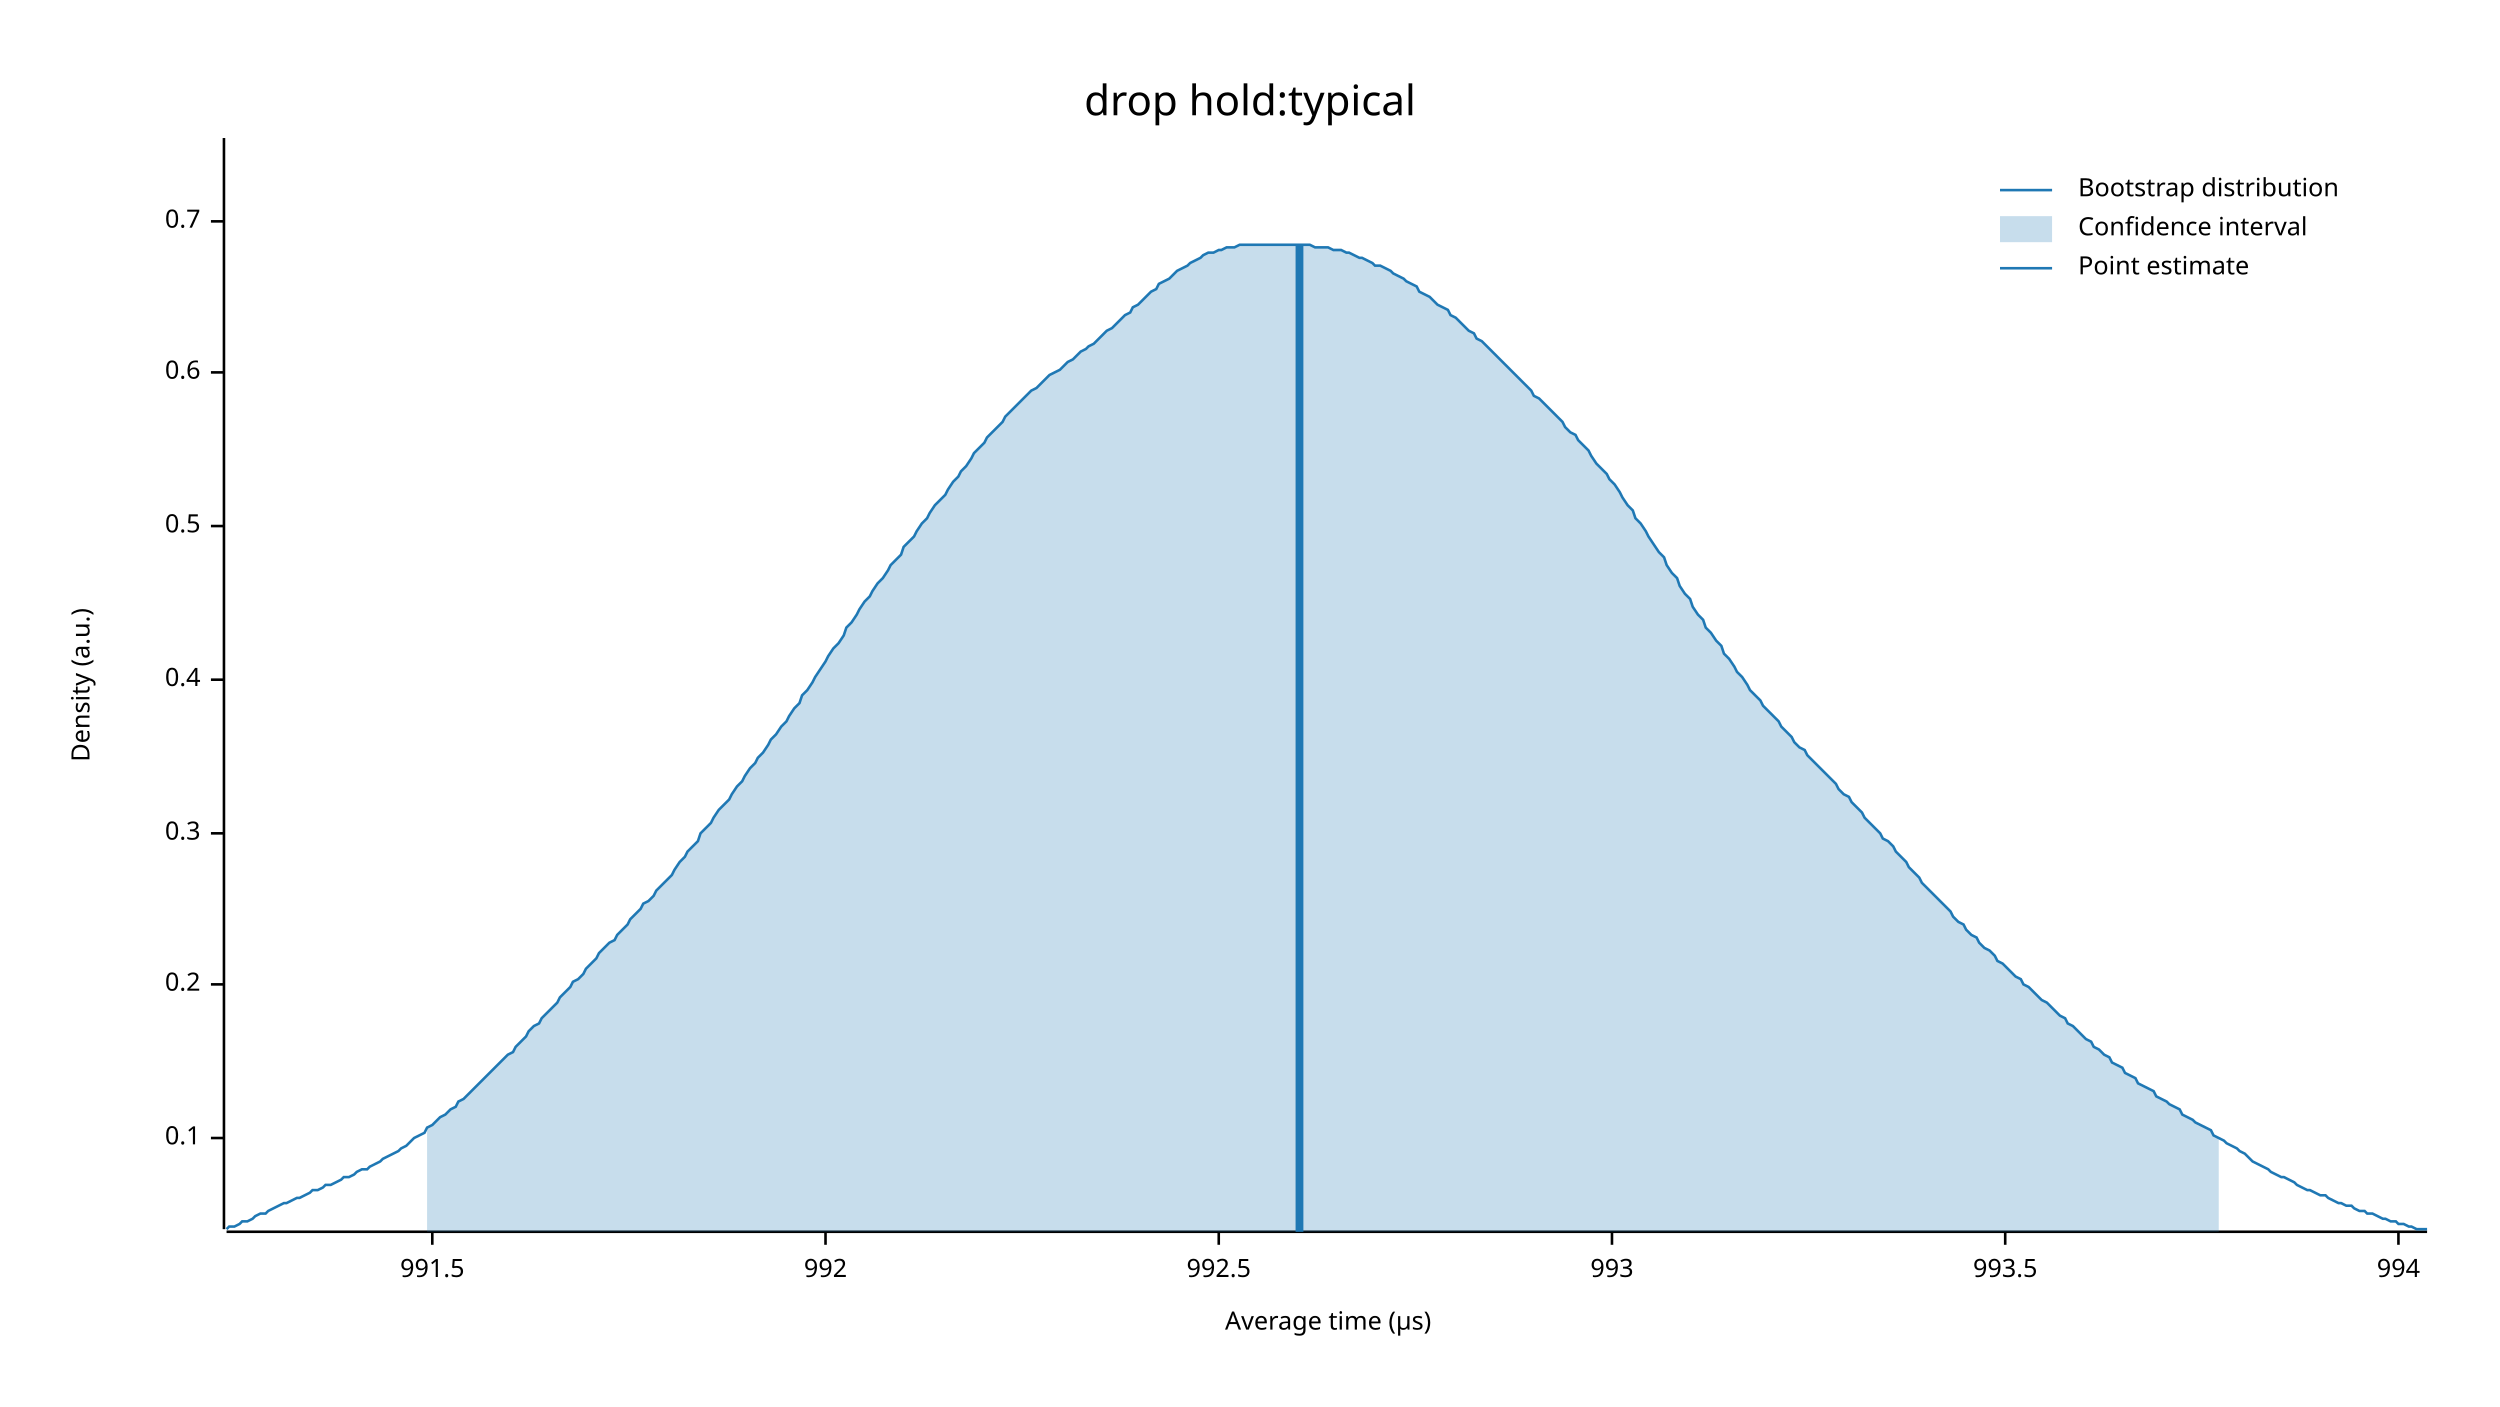
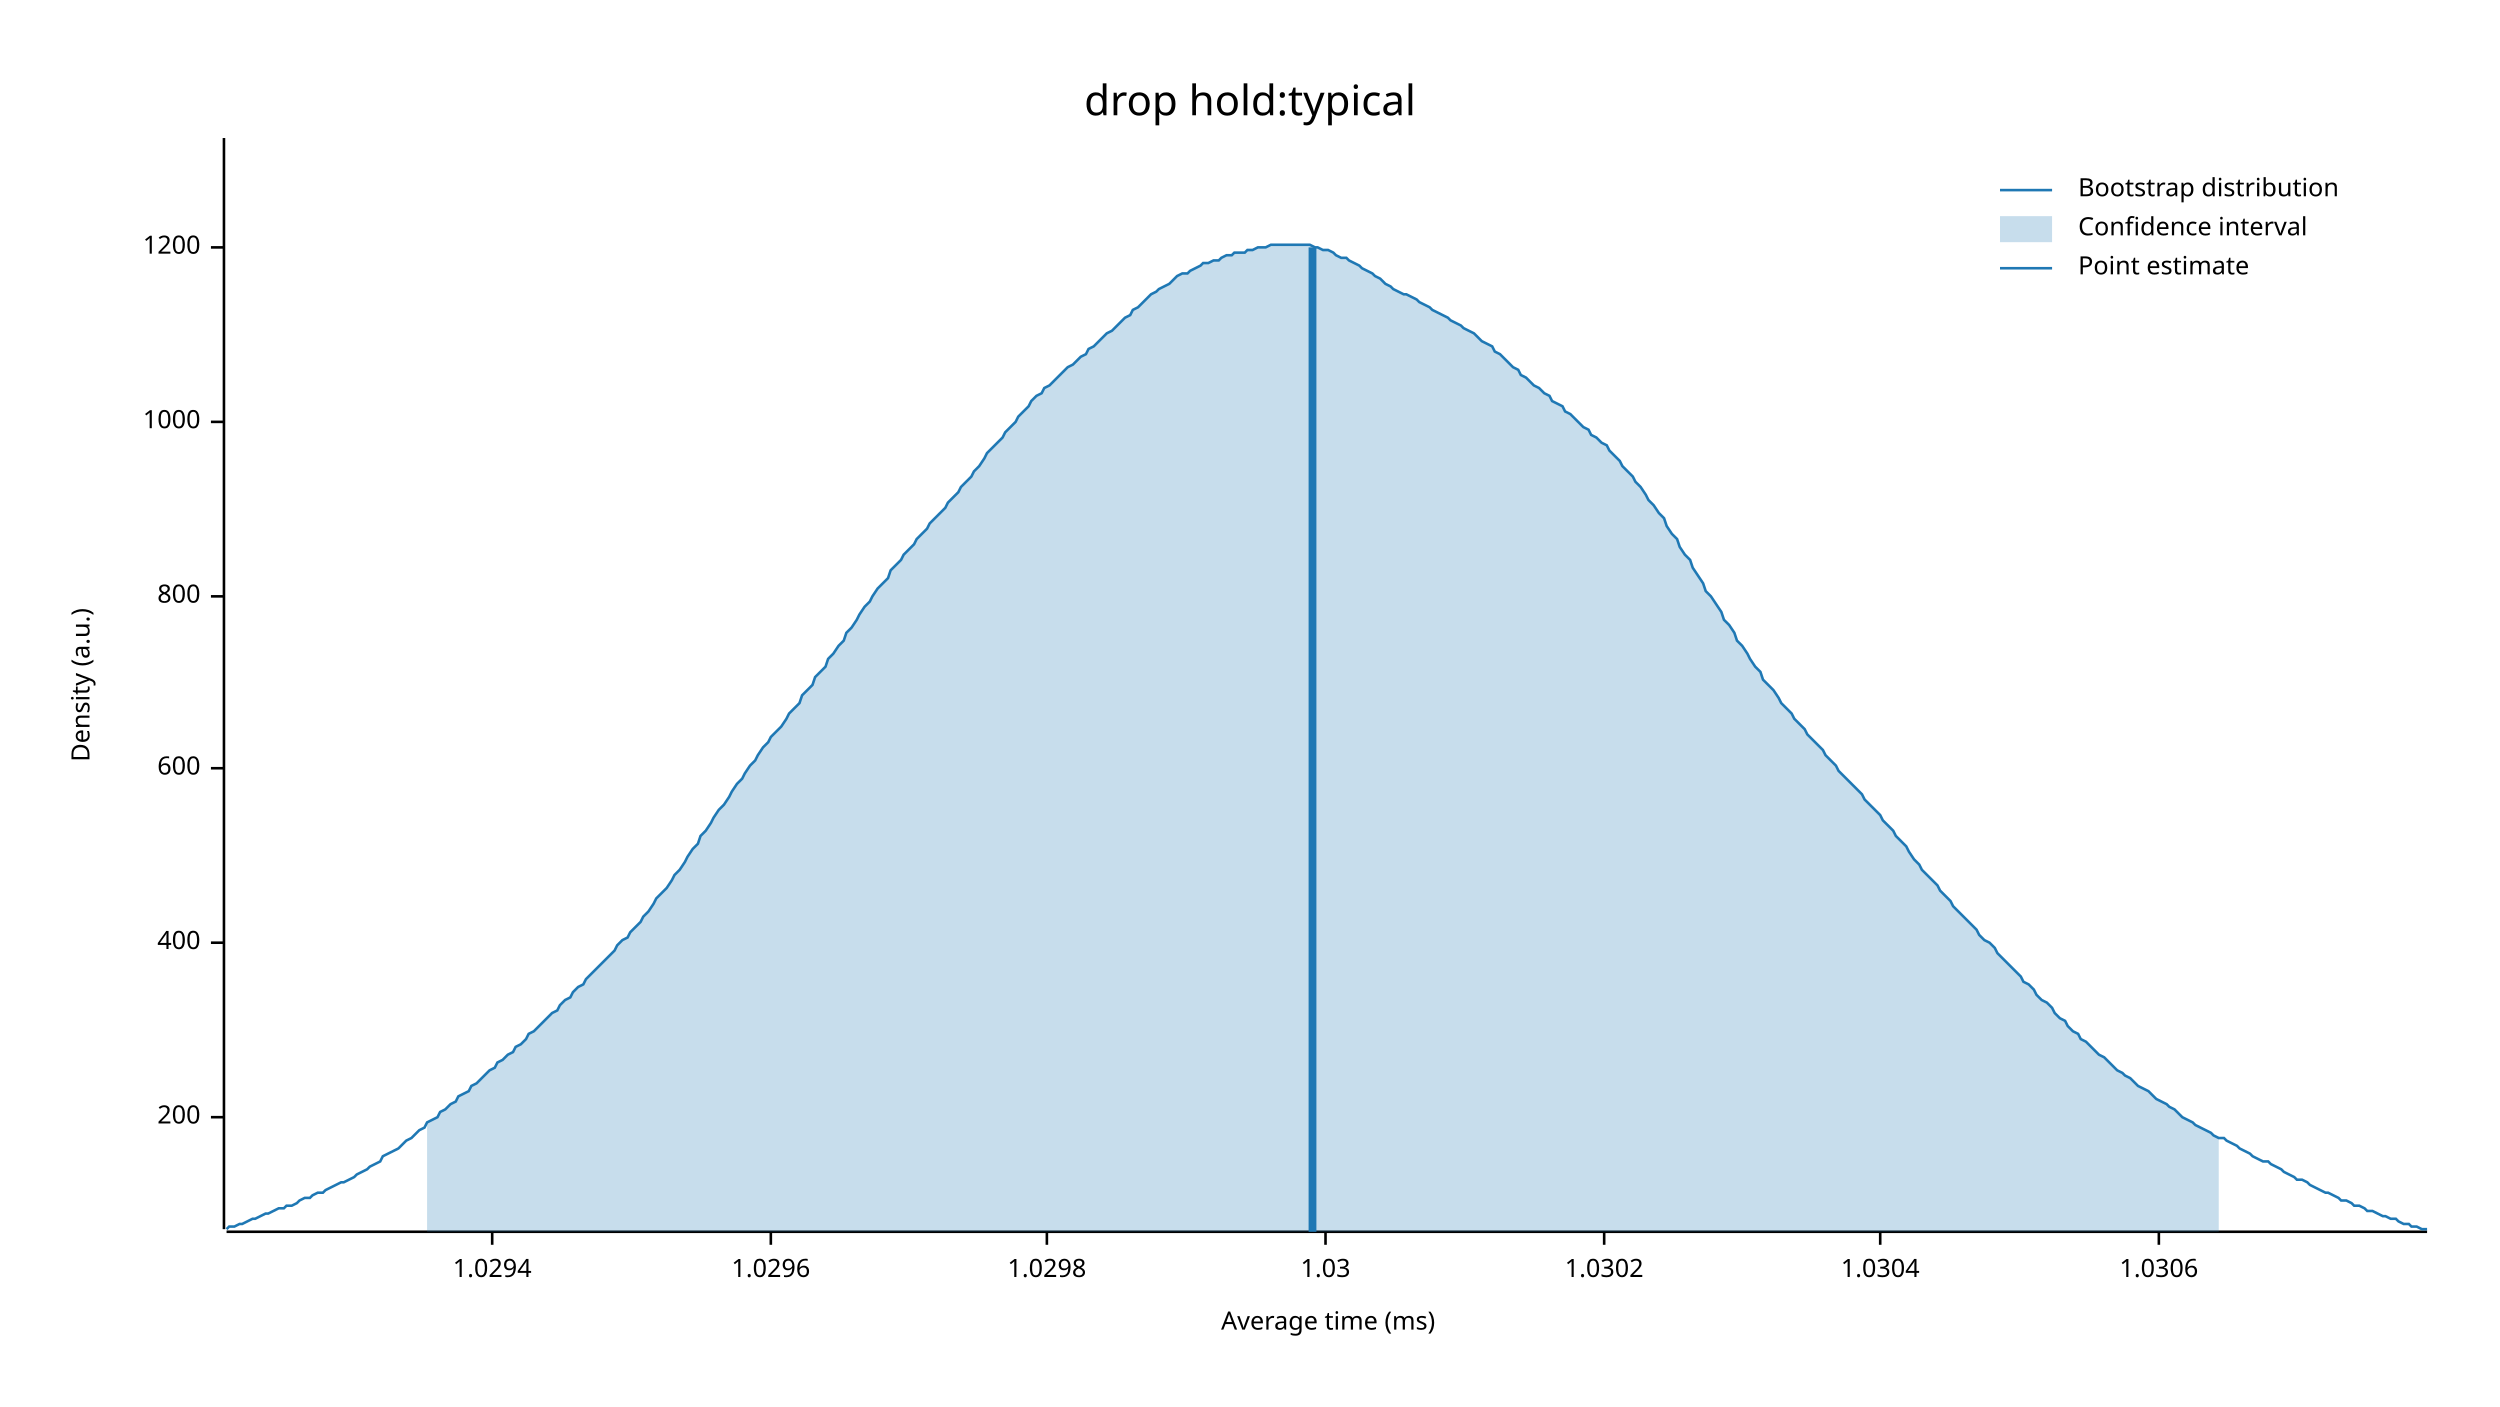
<svg xmlns="http://www.w3.org/2000/svg" width="960" height="540" viewBox="0 0 960 540">
  <text x="480" y="32" dy="0.76em" text-anchor="middle" font-family="sans-serif" font-size="16.129" opacity="1" fill="#000000">
drop hold:typical
</text>
  <text x="27" y="263" dy="0.76em" text-anchor="middle" font-family="sans-serif" font-size="9.677" opacity="1" fill="#000000" transform="rotate(270, 27, 263)">
Density (a.u.)
</text>
  <text x="510" y="513" dy="-0.5ex" text-anchor="middle" font-family="sans-serif" font-size="9.677" opacity="1" fill="#000000">
- Average time (µs)
+ Average time (ms)
</text>
  <polyline fill="none" opacity="1" stroke="#000000" stroke-width="1" points="86,53 86,472 " />
-   <text x="77" y="437" dy="0.5ex" text-anchor="end" font-family="sans-serif" font-size="9.677" opacity="1" fill="#000000">
- 0.1
+   <text x="77" y="429" dy="0.5ex" text-anchor="end" font-family="sans-serif" font-size="9.677" opacity="1" fill="#000000">
+ 200
</text>
-   <polyline fill="none" opacity="1" stroke="#000000" stroke-width="1" points="81,437 86,437 " />
-   <text x="77" y="378" dy="0.5ex" text-anchor="end" font-family="sans-serif" font-size="9.677" opacity="1" fill="#000000">
- 0.2
+   <polyline fill="none" opacity="1" stroke="#000000" stroke-width="1" points="81,429 86,429 " />
+   <text x="77" y="362" dy="0.5ex" text-anchor="end" font-family="sans-serif" font-size="9.677" opacity="1" fill="#000000">
+ 400
</text>
-   <polyline fill="none" opacity="1" stroke="#000000" stroke-width="1" points="81,378 86,378 " />
-   <text x="77" y="320" dy="0.5ex" text-anchor="end" font-family="sans-serif" font-size="9.677" opacity="1" fill="#000000">
- 0.3
+   <polyline fill="none" opacity="1" stroke="#000000" stroke-width="1" points="81,362 86,362 " />
+   <text x="77" y="295" dy="0.5ex" text-anchor="end" font-family="sans-serif" font-size="9.677" opacity="1" fill="#000000">
+ 600
</text>
-   <polyline fill="none" opacity="1" stroke="#000000" stroke-width="1" points="81,320 86,320 " />
-   <text x="77" y="261" dy="0.5ex" text-anchor="end" font-family="sans-serif" font-size="9.677" opacity="1" fill="#000000">
- 0.4
+   <polyline fill="none" opacity="1" stroke="#000000" stroke-width="1" points="81,295 86,295 " />
+   <text x="77" y="229" dy="0.5ex" text-anchor="end" font-family="sans-serif" font-size="9.677" opacity="1" fill="#000000">
+ 800
</text>
-   <polyline fill="none" opacity="1" stroke="#000000" stroke-width="1" points="81,261 86,261 " />
-   <text x="77" y="202" dy="0.5ex" text-anchor="end" font-family="sans-serif" font-size="9.677" opacity="1" fill="#000000">
- 0.5
+   <polyline fill="none" opacity="1" stroke="#000000" stroke-width="1" points="81,229 86,229 " />
+   <text x="77" y="162" dy="0.5ex" text-anchor="end" font-family="sans-serif" font-size="9.677" opacity="1" fill="#000000">
+ 1000
</text>
-   <polyline fill="none" opacity="1" stroke="#000000" stroke-width="1" points="81,202 86,202 " />
-   <text x="77" y="143" dy="0.5ex" text-anchor="end" font-family="sans-serif" font-size="9.677" opacity="1" fill="#000000">
- 0.6
+   <polyline fill="none" opacity="1" stroke="#000000" stroke-width="1" points="81,162 86,162 " />
+   <text x="77" y="95" dy="0.5ex" text-anchor="end" font-family="sans-serif" font-size="9.677" opacity="1" fill="#000000">
+ 1200
</text>
-   <polyline fill="none" opacity="1" stroke="#000000" stroke-width="1" points="81,143 86,143 " />
-   <text x="77" y="85" dy="0.5ex" text-anchor="end" font-family="sans-serif" font-size="9.677" opacity="1" fill="#000000">
- 0.7
+   <polyline fill="none" opacity="1" stroke="#000000" stroke-width="1" points="81,95 86,95 " />
+   <polyline fill="none" opacity="1" stroke="#000000" stroke-width="1" points="87,473 932,473 " />
+   <text x="189" y="483" dy="0.76em" text-anchor="middle" font-family="sans-serif" font-size="9.677" opacity="1" fill="#000000">
+ 1.0294
</text>
-   <polyline fill="none" opacity="1" stroke="#000000" stroke-width="1" points="81,85 86,85 " />
-   <polyline fill="none" opacity="1" stroke="#000000" stroke-width="1" points="87,473 932,473 " />
-   <text x="166" y="483" dy="0.76em" text-anchor="middle" font-family="sans-serif" font-size="9.677" opacity="1" fill="#000000">
- 991.5
+   <polyline fill="none" opacity="1" stroke="#000000" stroke-width="1" points="189,473 189,478 " />
+   <text x="296" y="483" dy="0.76em" text-anchor="middle" font-family="sans-serif" font-size="9.677" opacity="1" fill="#000000">
+ 1.0296
</text>
-   <polyline fill="none" opacity="1" stroke="#000000" stroke-width="1" points="166,473 166,478 " />
-   <text x="317" y="483" dy="0.76em" text-anchor="middle" font-family="sans-serif" font-size="9.677" opacity="1" fill="#000000">
- 992
+   <polyline fill="none" opacity="1" stroke="#000000" stroke-width="1" points="296,473 296,478 " />
+   <text x="402" y="483" dy="0.76em" text-anchor="middle" font-family="sans-serif" font-size="9.677" opacity="1" fill="#000000">
+ 1.0298
</text>
-   <polyline fill="none" opacity="1" stroke="#000000" stroke-width="1" points="317,473 317,478 " />
-   <text x="468" y="483" dy="0.76em" text-anchor="middle" font-family="sans-serif" font-size="9.677" opacity="1" fill="#000000">
- 992.5
+   <polyline fill="none" opacity="1" stroke="#000000" stroke-width="1" points="402,473 402,478 " />
+   <text x="509" y="483" dy="0.76em" text-anchor="middle" font-family="sans-serif" font-size="9.677" opacity="1" fill="#000000">
+ 1.03
</text>
-   <polyline fill="none" opacity="1" stroke="#000000" stroke-width="1" points="468,473 468,478 " />
-   <text x="619" y="483" dy="0.76em" text-anchor="middle" font-family="sans-serif" font-size="9.677" opacity="1" fill="#000000">
- 993
+   <polyline fill="none" opacity="1" stroke="#000000" stroke-width="1" points="509,473 509,478 " />
+   <text x="616" y="483" dy="0.76em" text-anchor="middle" font-family="sans-serif" font-size="9.677" opacity="1" fill="#000000">
+ 1.0302
</text>
-   <polyline fill="none" opacity="1" stroke="#000000" stroke-width="1" points="619,473 619,478 " />
-   <text x="770" y="483" dy="0.76em" text-anchor="middle" font-family="sans-serif" font-size="9.677" opacity="1" fill="#000000">
- 993.5
+   <polyline fill="none" opacity="1" stroke="#000000" stroke-width="1" points="616,473 616,478 " />
+   <text x="722" y="483" dy="0.76em" text-anchor="middle" font-family="sans-serif" font-size="9.677" opacity="1" fill="#000000">
+ 1.0304
</text>
-   <polyline fill="none" opacity="1" stroke="#000000" stroke-width="1" points="770,473 770,478 " />
-   <text x="921" y="483" dy="0.76em" text-anchor="middle" font-family="sans-serif" font-size="9.677" opacity="1" fill="#000000">
- 994
+   <polyline fill="none" opacity="1" stroke="#000000" stroke-width="1" points="722,473 722,478 " />
+   <text x="829" y="483" dy="0.76em" text-anchor="middle" font-family="sans-serif" font-size="9.677" opacity="1" fill="#000000">
+ 1.0306
</text>
-   <polyline fill="none" opacity="1" stroke="#000000" stroke-width="1" points="921,473 921,478 " />
-   <polyline fill="none" opacity="1" stroke="#1F78B4" stroke-width="1" points="87,472 88,471 90,471 92,470 93,469 95,469 97,468 98,467 100,466 102,466 103,465 105,464 107,463 109,462 110,462 112,461 114,460 115,460 117,459 119,458 120,457 122,457 124,456 125,455 127,455 129,454 131,453 132,452 134,452 136,451 137,450 139,449 141,449 142,448 144,447 146,446 147,445 149,444 151,443 153,442 154,441 156,440 158,438 159,437 161,436 163,435 164,433 166,432 168,430 169,429 171,428 173,426 175,425 176,423 178,422 180,420 181,419 183,417 185,415 186,414 188,412 190,410 191,409 193,407 195,405 197,404 198,402 200,400 202,398 203,396 205,394 207,393 208,391 210,389 212,387 214,385 215,383 217,381 219,379 220,377 222,376 224,374 225,372 227,370 229,368 230,366 232,364 234,362 236,361 237,359 239,357 241,355 242,353 244,351 246,349 247,347 249,346 251,344 252,342 254,340 256,338 258,336 259,334 261,331 263,329 264,327 266,325 268,323 269,320 271,318 273,316 274,314 276,311 278,309 280,307 281,305 283,302 285,300 286,298 288,295 290,293 291,291 293,289 295,286 296,284 298,282 300,279 302,277 303,275 305,272 307,270 308,267 310,265 312,262 313,260 315,257 317,254 318,252 320,249 322,247 324,244 325,241 327,239 329,236 330,234 332,231 334,229 335,227 337,224 339,222 341,219 342,217 344,215 346,213 347,210 349,208 351,206 352,204 354,201 356,199 357,197 359,194 361,192 363,190 364,188 366,185 368,183 369,181 371,179 373,176 374,174 376,172 378,170 379,168 381,166 383,164 385,162 386,160 388,158 390,156 391,155 393,153 395,151 396,150 398,149 400,147 401,146 403,144 405,143 407,142 408,141 410,139 412,138 413,137 415,135 417,134 418,133 420,132 422,130 423,129 425,127 427,126 429,124 430,123 432,121 434,120 435,118 437,117 439,115 440,114 442,112 444,111 445,109 447,108 449,107 451,105 452,104 454,103 456,102 457,101 459,100 461,99 462,98 464,97 466,97 468,96 469,96 471,95 473,95 474,95 476,94 478,94 479,94 481,94 483,94 484,94 486,94 488,94 490,94 491,94 493,94 495,94 496,94 498,94 500,94 501,94 503,94 505,95 506,95 508,95 510,95 512,96 513,96 515,96 517,97 518,97 520,98 522,99 523,99 525,100 527,101 528,102 530,102 532,103 534,104 535,105 537,106 539,107 540,108 542,109 544,110 545,112 547,113 549,114 550,115 552,117 554,118 556,119 557,121 559,122 561,124 562,125 564,127 566,128 567,130 569,131 571,133 573,135 574,136 576,138 578,140 579,141 581,143 583,145 584,146 586,148 588,150 589,152 591,153 593,155 595,157 596,158 598,160 600,162 601,164 603,166 605,167 606,169 608,171 610,173 611,175 613,178 615,180 617,182 618,184 620,186 622,189 623,191 625,194 627,196 628,199 630,201 632,204 633,206 635,209 637,212 639,214 640,217 642,220 644,222 645,225 647,228 649,230 650,233 652,236 654,238 655,241 657,243 659,246 661,248 662,251 664,253 666,256 667,258 669,260 671,263 672,265 674,267 676,269 677,271 679,273 681,275 683,277 684,279 686,281 688,283 689,285 691,287 693,288 694,290 696,292 698,294 700,296 701,297 703,299 705,301 706,303 708,305 710,306 711,308 713,310 715,312 716,314 718,316 720,318 722,320 723,322 725,323 727,325 728,327 730,329 732,331 733,333 735,335 737,337 738,339 740,341 742,343 744,345 745,346 747,348 749,350 750,352 752,354 754,355 755,357 757,359 759,360 760,362 762,364 764,365 766,367 767,369 769,370 771,372 772,373 774,375 776,376 777,378 779,379 781,381 782,382 784,384 786,385 788,387 789,388 791,390 793,391 794,393 796,394 798,396 799,397 801,399 803,400 804,402 806,403 808,405 810,406 811,408 813,409 815,410 816,412 818,413 820,414 821,416 823,417 825,418 827,419 828,421 830,422 832,423 833,424 835,425 837,426 838,428 840,429 842,430 843,431 845,432 847,433 849,434 850,436 852,437 854,438 855,439 857,440 859,441 860,442 862,443 864,445 865,446 867,447 869,448 871,449 872,450 874,451 876,452 877,452 879,453 881,454 882,455 884,456 886,457 887,457 889,458 891,459 893,459 894,460 896,461 898,462 899,462 901,463 903,463 904,464 906,465 908,465 909,466 911,466 913,467 915,468 916,468 918,469 920,469 921,470 923,470 925,471 926,471 928,472 930,472 932,472 " />
-   <polygon opacity="0.25" fill="#1F78B4" points="164,433 166,432 168,430 169,429 171,428 173,426 175,425 176,423 178,422 180,420 181,419 183,417 185,415 186,414 188,412 190,410 191,409 193,407 195,405 197,404 198,402 200,400 202,398 203,396 205,394 207,393 208,391 210,389 212,387 214,385 215,383 217,381 219,379 220,377 222,376 224,374 225,372 227,370 229,368 230,366 232,364 234,362 236,361 237,359 239,357 241,355 242,353 244,351 246,349 247,347 249,346 251,344 252,342 254,340 256,338 258,336 259,334 261,331 263,329 264,327 266,325 268,323 269,320 271,318 273,316 274,314 276,311 278,309 280,307 281,305 283,302 285,300 286,298 288,295 290,293 291,291 293,289 295,286 296,284 298,282 300,279 302,277 303,275 305,272 307,270 308,267 310,265 312,262 313,260 315,257 317,254 318,252 320,249 322,247 324,244 325,241 327,239 329,236 330,234 332,231 334,229 335,227 337,224 339,222 341,219 342,217 344,215 346,213 347,210 349,208 351,206 352,204 354,201 356,199 357,197 359,194 361,192 363,190 364,188 366,185 368,183 369,181 371,179 373,176 374,174 376,172 378,170 379,168 381,166 383,164 385,162 386,160 388,158 390,156 391,155 393,153 395,151 396,150 398,149 400,147 401,146 403,144 405,143 407,142 408,141 410,139 412,138 413,137 415,135 417,134 418,133 420,132 422,130 423,129 425,127 427,126 429,124 430,123 432,121 434,120 435,118 437,117 439,115 440,114 442,112 444,111 445,109 447,108 449,107 451,105 452,104 454,103 456,102 457,101 459,100 461,99 462,98 464,97 466,97 468,96 469,96 471,95 473,95 474,95 476,94 478,94 479,94 481,94 483,94 484,94 486,94 488,94 490,94 491,94 493,94 495,94 496,94 498,94 500,94 501,94 503,94 505,95 506,95 508,95 510,95 512,96 513,96 515,96 517,97 518,97 520,98 522,99 523,99 525,100 527,101 528,102 530,102 532,103 534,104 535,105 537,106 539,107 540,108 542,109 544,110 545,112 547,113 549,114 550,115 552,117 554,118 556,119 557,121 559,122 561,124 562,125 564,127 566,128 567,130 569,131 571,133 573,135 574,136 576,138 578,140 579,141 581,143 583,145 584,146 586,148 588,150 589,152 591,153 593,155 595,157 596,158 598,160 600,162 601,164 603,166 605,167 606,169 608,171 610,173 611,175 613,178 615,180 617,182 618,184 620,186 622,189 623,191 625,194 627,196 628,199 630,201 632,204 633,206 635,209 637,212 639,214 640,217 642,220 644,222 645,225 647,228 649,230 650,233 652,236 654,238 655,241 657,243 659,246 661,248 662,251 664,253 666,256 667,258 669,260 671,263 672,265 674,267 676,269 677,271 679,273 681,275 683,277 684,279 686,281 688,283 689,285 691,287 693,288 694,290 696,292 698,294 700,296 701,297 703,299 705,301 706,303 708,305 710,306 711,308 713,310 715,312 716,314 718,316 720,318 722,320 723,322 725,323 727,325 728,327 730,329 732,331 733,333 735,335 737,337 738,339 740,341 742,343 744,345 745,346 747,348 749,350 750,352 752,354 754,355 755,357 757,359 759,360 760,362 762,364 764,365 766,367 767,369 769,370 771,372 772,373 774,375 776,376 777,378 779,379 781,381 782,382 784,384 786,385 788,387 789,388 791,390 793,391 794,393 796,394 798,396 799,397 801,399 803,400 804,402 806,403 808,405 810,406 811,408 813,409 815,410 816,412 818,413 820,414 821,416 823,417 825,418 827,419 828,421 830,422 832,423 833,424 835,425 837,426 838,428 840,429 842,430 843,431 845,432 847,433 849,434 850,436 852,437 852,473 164,473 " />
-   <polyline fill="none" opacity="1" stroke="#1F78B4" stroke-width="3" points="499,473 499,94 " />
+   <polyline fill="none" opacity="1" stroke="#000000" stroke-width="1" points="829,473 829,478 " />
+   <polyline fill="none" opacity="1" stroke="#1F78B4" stroke-width="1" points="87,472 88,471 90,471 92,470 93,470 95,469 97,468 98,468 100,467 102,466 103,466 105,465 107,464 109,464 110,463 112,463 114,462 115,461 117,460 119,460 120,459 122,458 124,458 125,457 127,456 129,455 131,454 132,454 134,453 136,452 137,451 139,450 141,449 142,448 144,447 146,446 147,444 149,443 151,442 153,441 154,440 156,438 158,437 159,436 161,434 163,433 164,431 166,430 168,429 169,427 171,426 173,424 175,423 176,421 178,420 180,419 181,417 183,416 185,414 186,413 188,411 190,410 191,408 193,407 195,405 197,404 198,402 200,401 202,399 203,397 205,396 207,394 208,393 210,391 212,389 214,388 215,386 217,384 219,383 220,381 222,379 224,378 225,376 227,374 229,372 230,371 232,369 234,367 236,365 237,363 239,361 241,360 242,358 244,356 246,354 247,352 249,350 251,347 252,345 254,343 256,341 258,338 259,336 261,334 263,331 264,329 266,326 268,324 269,321 271,319 273,316 274,314 276,311 278,309 280,306 281,304 283,301 285,299 286,297 288,294 290,292 291,290 293,287 295,285 296,283 298,281 300,279 302,276 303,274 305,272 307,270 308,267 310,265 312,263 313,260 315,258 317,256 318,253 320,251 322,248 324,246 325,243 327,241 329,238 330,236 332,233 334,231 335,229 337,226 339,224 341,222 342,219 344,217 346,215 347,213 349,211 351,209 352,207 354,205 356,203 357,201 359,199 361,197 363,195 364,193 366,191 368,189 369,187 371,185 373,183 374,181 376,179 378,176 379,174 381,172 383,170 385,168 386,166 388,164 390,162 391,160 393,158 395,156 396,154 398,152 400,151 401,149 403,148 405,146 407,144 408,143 410,141 412,140 413,139 415,137 417,136 418,134 420,133 422,131 423,130 425,128 427,127 429,125 430,124 432,122 434,121 435,119 437,118 439,116 440,115 442,113 444,112 445,111 447,110 449,109 451,107 452,106 454,105 456,105 457,104 459,103 461,102 462,101 464,101 466,100 468,100 469,99 471,98 473,98 474,97 476,97 478,97 479,96 481,96 483,95 484,95 486,95 488,94 490,94 491,94 493,94 495,94 496,94 498,94 500,94 501,94 503,94 505,95 506,95 508,96 510,96 512,97 513,98 515,99 517,99 518,100 520,101 522,102 523,103 525,104 527,105 528,106 530,107 532,109 534,110 535,111 537,112 539,113 540,113 542,114 544,115 545,116 547,117 549,118 550,119 552,120 554,121 556,122 557,123 559,124 561,125 562,126 564,127 566,128 567,129 569,131 571,132 573,133 574,135 576,136 578,138 579,139 581,141 583,142 584,144 586,145 588,147 589,148 591,149 593,151 595,152 596,154 598,155 600,156 601,158 603,159 605,161 606,162 608,164 610,165 611,167 613,168 615,170 617,171 618,173 620,175 622,177 623,179 625,181 627,183 628,185 630,187 632,190 633,192 635,194 637,197 639,199 640,202 642,205 644,207 645,210 647,213 649,215 650,218 652,221 654,224 655,227 657,229 659,232 661,235 662,238 664,240 666,243 667,246 669,248 671,251 672,253 674,256 676,258 677,261 679,263 681,265 683,268 684,270 686,272 688,274 689,276 691,278 693,280 694,282 696,284 698,286 700,288 701,290 703,292 705,294 706,296 708,298 710,300 711,301 713,303 715,305 716,307 718,309 720,311 722,313 723,315 725,317 727,319 728,321 730,323 732,325 733,327 735,330 737,332 738,334 740,336 742,338 744,340 745,342 747,344 749,346 750,348 752,350 754,352 755,353 757,355 759,357 760,359 762,361 764,362 766,364 767,366 769,368 771,370 772,371 774,373 776,375 777,377 779,378 781,380 782,382 784,384 786,385 788,387 789,389 791,391 793,392 794,394 796,396 798,397 799,399 801,400 803,402 804,403 806,405 808,406 810,408 811,409 813,411 815,412 816,413 818,414 820,416 821,417 823,418 825,419 827,421 828,422 830,423 832,424 833,425 835,426 837,428 838,429 840,430 842,431 843,432 845,433 847,434 849,435 850,436 852,437 854,437 855,438 857,439 859,440 860,441 862,442 864,443 865,444 867,445 869,446 871,446 872,447 874,448 876,449 877,450 879,451 881,452 882,453 884,453 886,454 887,455 889,456 891,457 893,458 894,458 896,459 898,460 899,461 901,461 903,462 904,463 906,463 908,464 909,465 911,465 913,466 915,467 916,467 918,468 920,468 921,469 923,470 925,470 926,471 928,471 930,472 932,472 " />
+   <polygon opacity="0.25" fill="#1F78B4" points="164,431 166,430 168,429 169,427 171,426 173,424 175,423 176,421 178,420 180,419 181,417 183,416 185,414 186,413 188,411 190,410 191,408 193,407 195,405 197,404 198,402 200,401 202,399 203,397 205,396 207,394 208,393 210,391 212,389 214,388 215,386 217,384 219,383 220,381 222,379 224,378 225,376 227,374 229,372 230,371 232,369 234,367 236,365 237,363 239,361 241,360 242,358 244,356 246,354 247,352 249,350 251,347 252,345 254,343 256,341 258,338 259,336 261,334 263,331 264,329 266,326 268,324 269,321 271,319 273,316 274,314 276,311 278,309 280,306 281,304 283,301 285,299 286,297 288,294 290,292 291,290 293,287 295,285 296,283 298,281 300,279 302,276 303,274 305,272 307,270 308,267 310,265 312,263 313,260 315,258 317,256 318,253 320,251 322,248 324,246 325,243 327,241 329,238 330,236 332,233 334,231 335,229 337,226 339,224 341,222 342,219 344,217 346,215 347,213 349,211 351,209 352,207 354,205 356,203 357,201 359,199 361,197 363,195 364,193 366,191 368,189 369,187 371,185 373,183 374,181 376,179 378,176 379,174 381,172 383,170 385,168 386,166 388,164 390,162 391,160 393,158 395,156 396,154 398,152 400,151 401,149 403,148 405,146 407,144 408,143 410,141 412,140 413,139 415,137 417,136 418,134 420,133 422,131 423,130 425,128 427,127 429,125 430,124 432,122 434,121 435,119 437,118 439,116 440,115 442,113 444,112 445,111 447,110 449,109 451,107 452,106 454,105 456,105 457,104 459,103 461,102 462,101 464,101 466,100 468,100 469,99 471,98 473,98 474,97 476,97 478,97 479,96 481,96 483,95 484,95 486,95 488,94 490,94 491,94 493,94 495,94 496,94 498,94 500,94 501,94 503,94 505,95 506,95 508,96 510,96 512,97 513,98 515,99 517,99 518,100 520,101 522,102 523,103 525,104 527,105 528,106 530,107 532,109 534,110 535,111 537,112 539,113 540,113 542,114 544,115 545,116 547,117 549,118 550,119 552,120 554,121 556,122 557,123 559,124 561,125 562,126 564,127 566,128 567,129 569,131 571,132 573,133 574,135 576,136 578,138 579,139 581,141 583,142 584,144 586,145 588,147 589,148 591,149 593,151 595,152 596,154 598,155 600,156 601,158 603,159 605,161 606,162 608,164 610,165 611,167 613,168 615,170 617,171 618,173 620,175 622,177 623,179 625,181 627,183 628,185 630,187 632,190 633,192 635,194 637,197 639,199 640,202 642,205 644,207 645,210 647,213 649,215 650,218 652,221 654,224 655,227 657,229 659,232 661,235 662,238 664,240 666,243 667,246 669,248 671,251 672,253 674,256 676,258 677,261 679,263 681,265 683,268 684,270 686,272 688,274 689,276 691,278 693,280 694,282 696,284 698,286 700,288 701,290 703,292 705,294 706,296 708,298 710,300 711,301 713,303 715,305 716,307 718,309 720,311 722,313 723,315 725,317 727,319 728,321 730,323 732,325 733,327 735,330 737,332 738,334 740,336 742,338 744,340 745,342 747,344 749,346 750,348 752,350 754,352 755,353 757,355 759,357 760,359 762,361 764,362 766,364 767,366 769,368 771,370 772,371 774,373 776,375 777,377 779,378 781,380 782,382 784,384 786,385 788,387 789,389 791,391 793,392 794,394 796,396 798,397 799,399 801,400 803,402 804,403 806,405 808,406 810,408 811,409 813,411 815,412 816,413 818,414 820,416 821,417 823,418 825,419 827,421 828,422 830,423 832,424 833,425 835,426 837,428 838,429 840,430 842,431 843,432 845,433 847,434 849,435 850,436 852,437 852,473 164,473 " />
+   <polyline fill="none" opacity="1" stroke="#1F78B4" stroke-width="3" points="504,473 504,95 " />
  <text x="798" y="68" dy="0.76em" text-anchor="start" font-family="sans-serif" font-size="9.677" opacity="1" fill="#000000">
Bootstrap distribution
</text>
  <text x="798" y="83" dy="0.76em" text-anchor="start" font-family="sans-serif" font-size="9.677" opacity="1" fill="#000000">
Confidence interval
</text>
  <text x="798" y="98" dy="0.76em" text-anchor="start" font-family="sans-serif" font-size="9.677" opacity="1" fill="#000000">
Point estimate
</text>
  <polyline fill="none" opacity="1" stroke="#1F78B4" stroke-width="1" points="768,73 788,73 " />
  <rect x="768" y="83" width="20" height="10" opacity="0.25" fill="#1F78B4" stroke="none" />
  <polyline fill="none" opacity="1" stroke="#1F78B4" stroke-width="1" points="768,103 788,103 " />
</svg>
